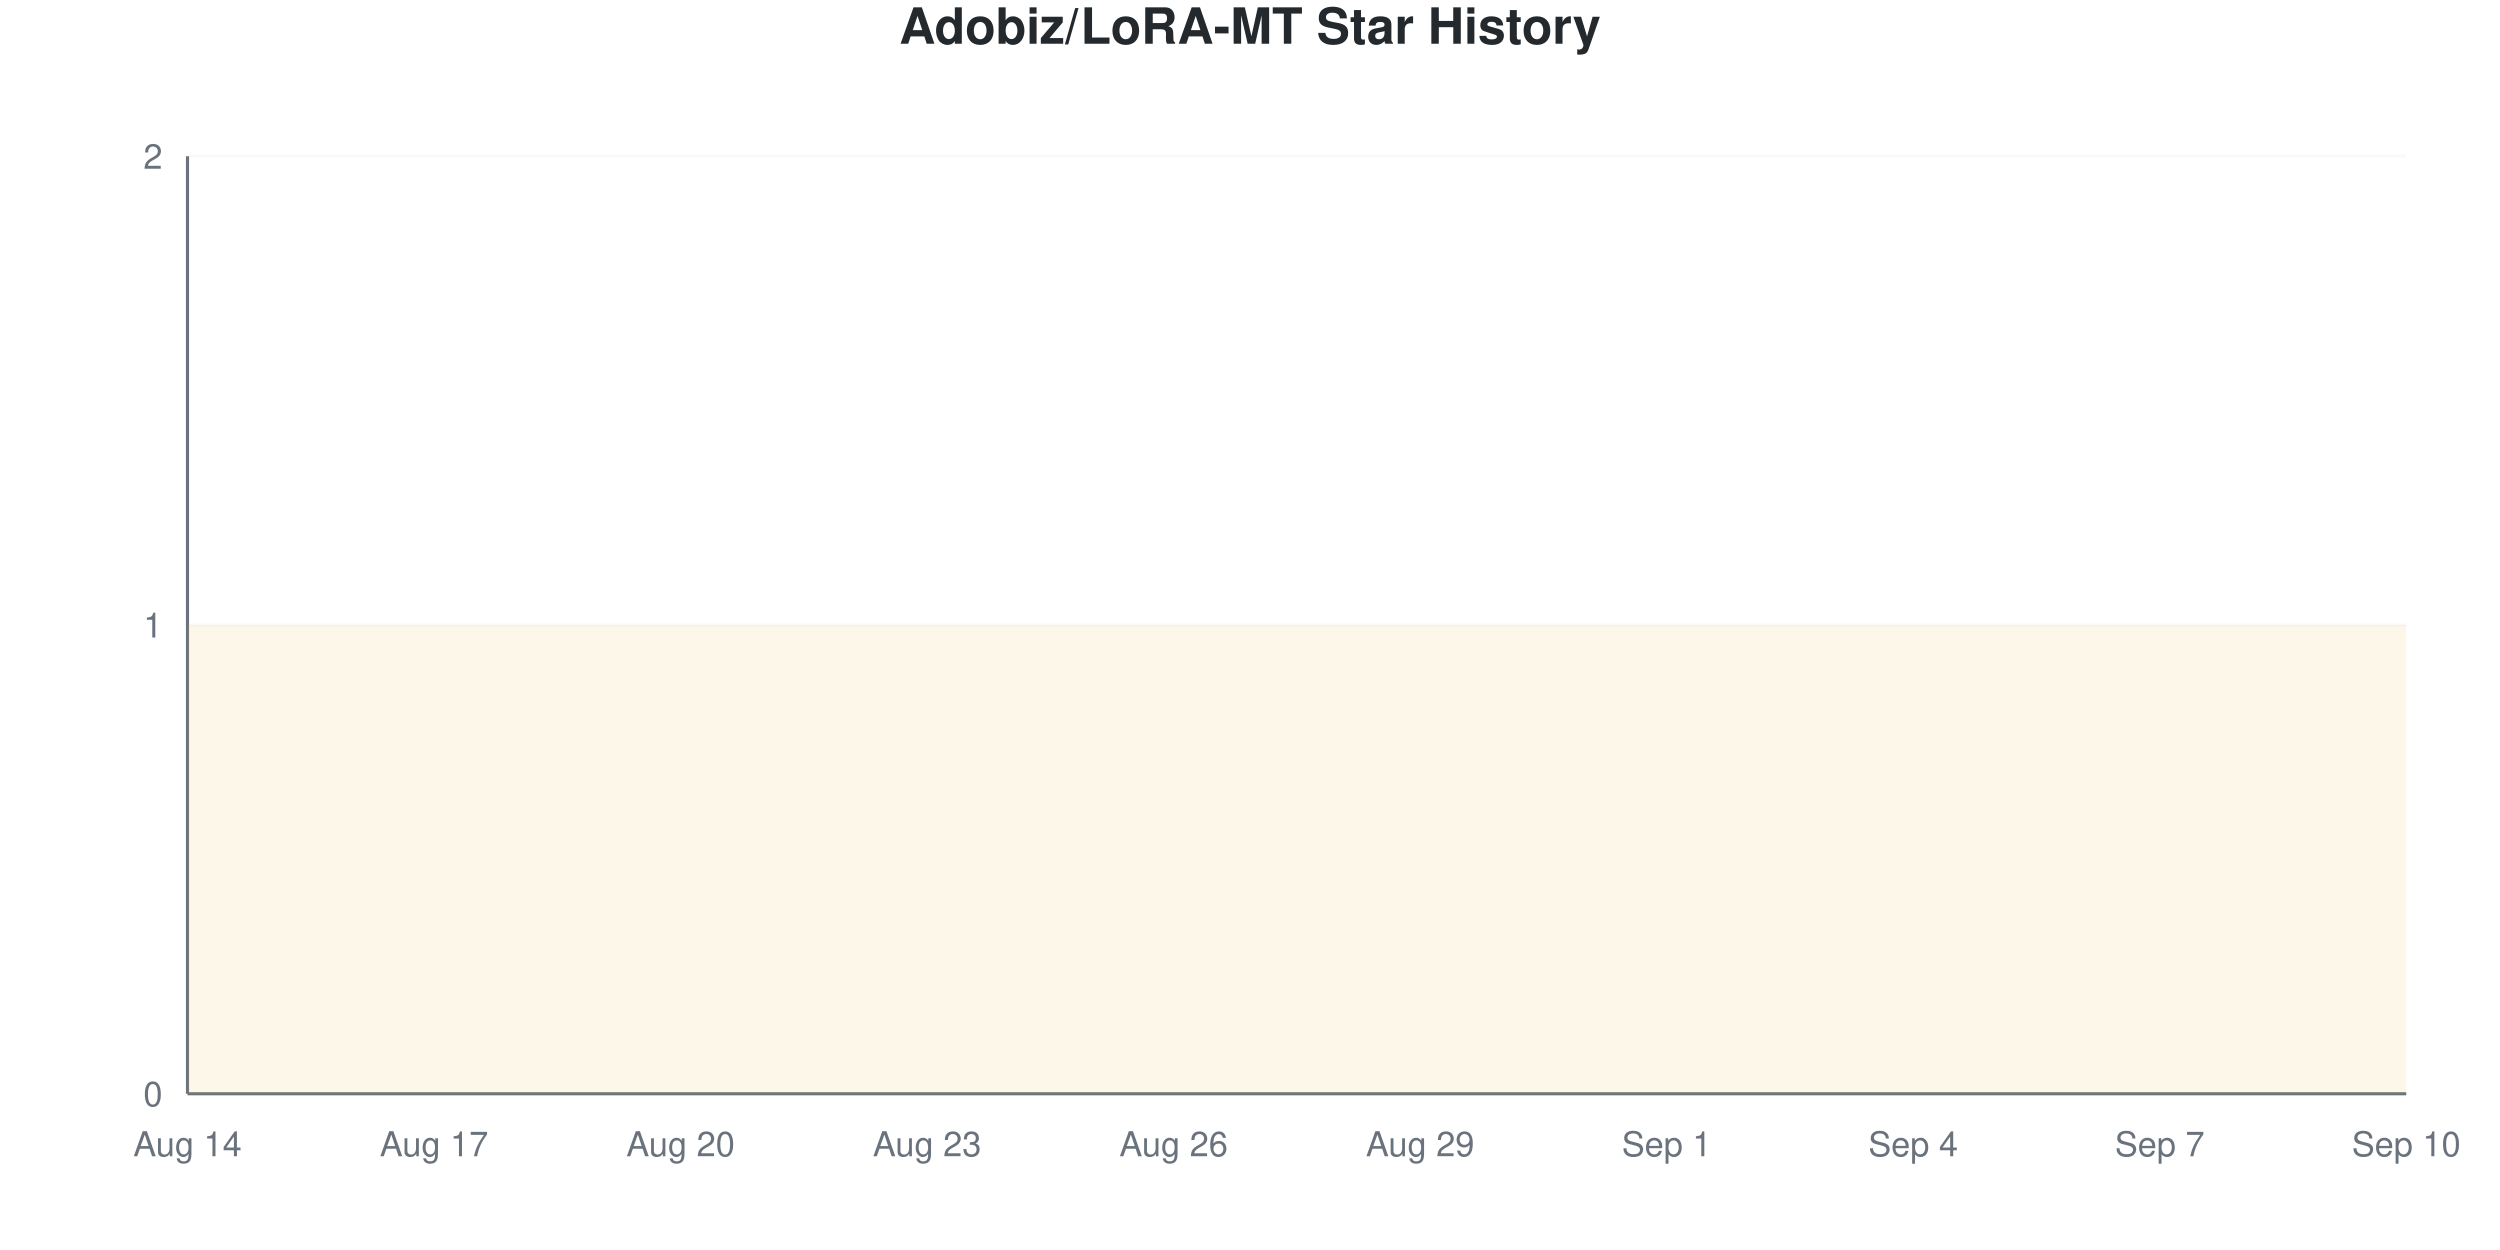
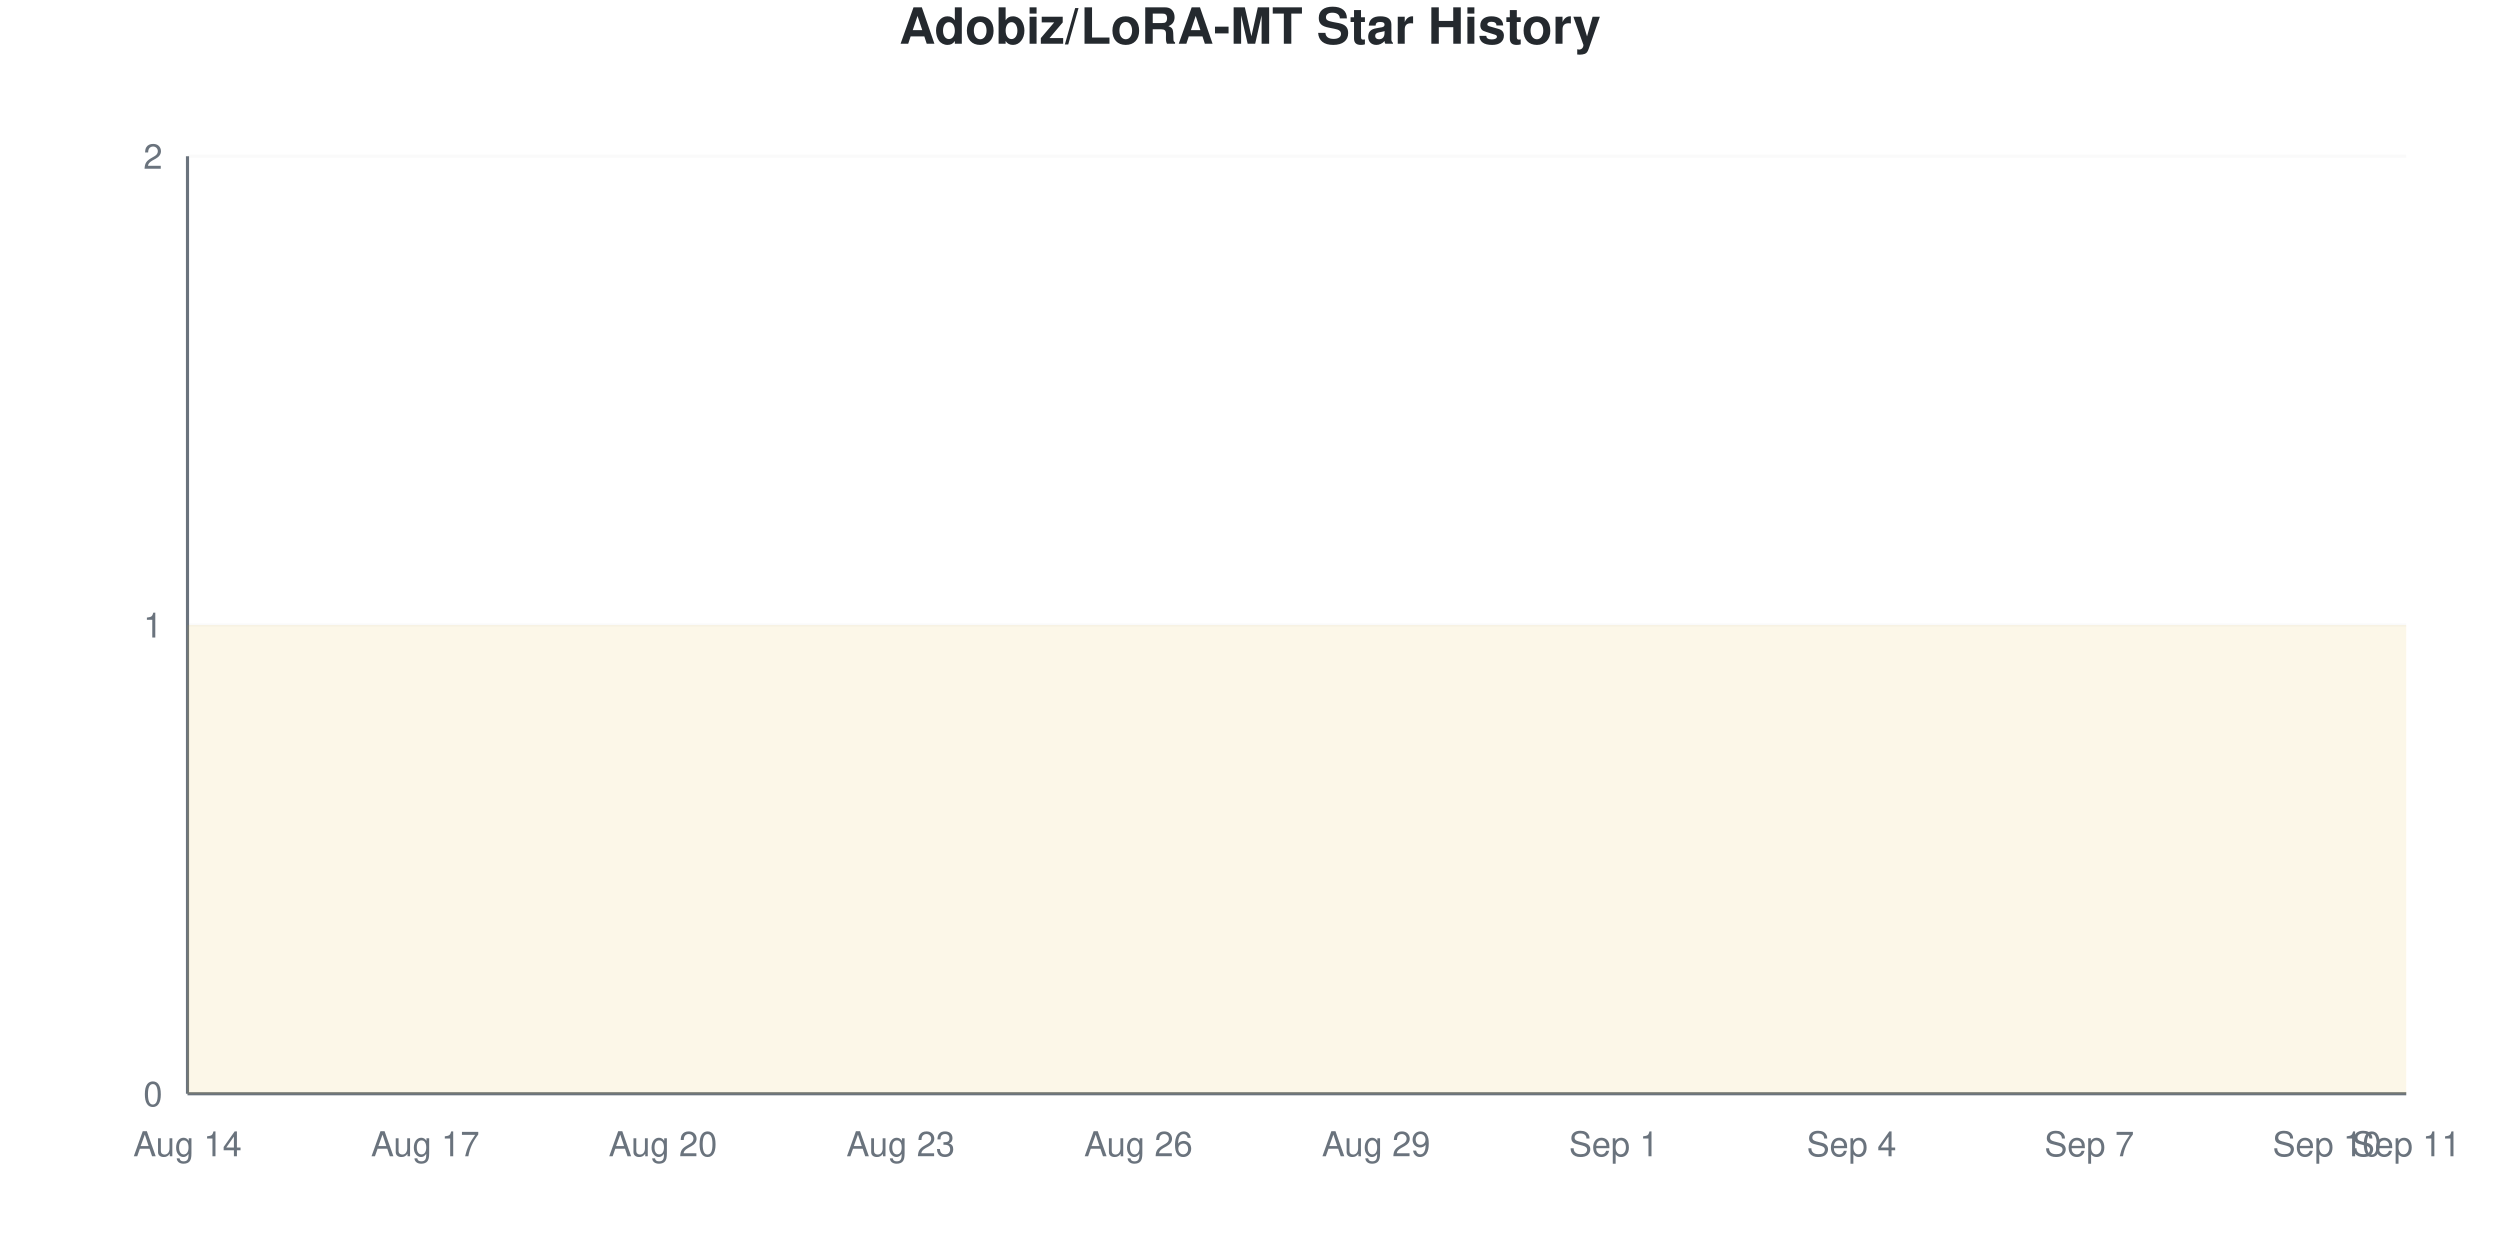
<svg xmlns="http://www.w3.org/2000/svg" viewBox="0 0 800 400" width="800" height="400">
  <style>
    @keyframes drawLine {
      to { stroke-dashoffset: 0; }
    }
    @keyframes fadeInPoint {
      from { opacity: 0; }
      to { opacity: 1; }
    }
    .data-line-0 {
      stroke-dasharray: 1291;
      stroke-dashoffset: 1291;
      animation: drawLine 2s ease-out forwards;
    }
    .data-point {
      opacity: 0;
      animation: fadeInPoint 0.5s ease-out forwards;
    }
    .chart-bg { fill: #fff; }
    .chart-text { fill: #24292e; }
    .chart-muted { fill: #6a737d; }
    .chart-grid { stroke: #eee; }
    .chart-axis { stroke: #6a737d; }
    @media (prefers-color-scheme: dark) {
      .chart-bg { fill: #0d1117; }
      .chart-text { fill: #e6edf3; }
      .chart-muted { fill: #8b949e; }
      .chart-grid { stroke: #21262d; }
      .chart-axis { stroke: #8b949e; }
    }
  </style>
  <rect width="800" height="400" class="chart-bg" />
  <text x="400" y="14" text-anchor="middle" class="chart-text" font-size="16" font-weight="bold" font-family="-apple-system, BlinkMacSystemFont, 'Segoe UI', Helvetica, Arial, sans-serif">Adobiz/LoRA-MT Star History</text>
  <g class="grid">
    <line x1="60" y1="350" x2="770" y2="350" class="chart-grid" stroke-opacity="0.3" />
    <text x="52" y="354" text-anchor="end" class="chart-muted" font-size="11" font-family="-apple-system, BlinkMacSystemFont, 'Segoe UI', Helvetica, Arial, sans-serif">0</text>
    <line x1="60" y1="200" x2="770" y2="200" class="chart-grid" stroke-opacity="0.3" />
    <text x="52" y="204" text-anchor="end" class="chart-muted" font-size="11" font-family="-apple-system, BlinkMacSystemFont, 'Segoe UI', Helvetica, Arial, sans-serif">1</text>
    <line x1="60" y1="50" x2="770" y2="50" class="chart-grid" stroke-opacity="0.3" />
    <text x="52" y="54" text-anchor="end" class="chart-muted" font-size="11" font-family="-apple-system, BlinkMacSystemFont, 'Segoe UI', Helvetica, Arial, sans-serif">2</text>
  </g>
  <g class="milestones">
    
  </g>
  <g class="x-axis">
    <text x="60" y="370" text-anchor="middle" class="chart-muted" font-size="11" font-family="-apple-system, BlinkMacSystemFont, 'Segoe UI', Helvetica, Arial, sans-serif">Aug 14</text>
-     <text x="138.889" y="370" text-anchor="middle" class="chart-muted" font-size="11" font-family="-apple-system, BlinkMacSystemFont, 'Segoe UI', Helvetica, Arial, sans-serif">Aug 17</text>
-     <text x="217.778" y="370" text-anchor="middle" class="chart-muted" font-size="11" font-family="-apple-system, BlinkMacSystemFont, 'Segoe UI', Helvetica, Arial, sans-serif">Aug 20</text>
-     <text x="296.667" y="370" text-anchor="middle" class="chart-muted" font-size="11" font-family="-apple-system, BlinkMacSystemFont, 'Segoe UI', Helvetica, Arial, sans-serif">Aug 23</text>
-     <text x="375.556" y="370" text-anchor="middle" class="chart-muted" font-size="11" font-family="-apple-system, BlinkMacSystemFont, 'Segoe UI', Helvetica, Arial, sans-serif">Aug 26</text>
-     <text x="454.444" y="370" text-anchor="middle" class="chart-muted" font-size="11" font-family="-apple-system, BlinkMacSystemFont, 'Segoe UI', Helvetica, Arial, sans-serif">Aug 29</text>
-     <text x="533.333" y="370" text-anchor="middle" class="chart-muted" font-size="11" font-family="-apple-system, BlinkMacSystemFont, 'Segoe UI', Helvetica, Arial, sans-serif">Sep 1</text>
-     <text x="612.222" y="370" text-anchor="middle" class="chart-muted" font-size="11" font-family="-apple-system, BlinkMacSystemFont, 'Segoe UI', Helvetica, Arial, sans-serif">Sep 4</text>
-     <text x="691.111" y="370" text-anchor="middle" class="chart-muted" font-size="11" font-family="-apple-system, BlinkMacSystemFont, 'Segoe UI', Helvetica, Arial, sans-serif">Sep 7</text>
-     <text x="770" y="370" text-anchor="middle" class="chart-muted" font-size="11" font-family="-apple-system, BlinkMacSystemFont, 'Segoe UI', Helvetica, Arial, sans-serif">Sep 10</text>
+     <text x="136.071" y="370" text-anchor="middle" class="chart-muted" font-size="11" font-family="-apple-system, BlinkMacSystemFont, 'Segoe UI', Helvetica, Arial, sans-serif">Aug 17</text>
+     <text x="212.143" y="370" text-anchor="middle" class="chart-muted" font-size="11" font-family="-apple-system, BlinkMacSystemFont, 'Segoe UI', Helvetica, Arial, sans-serif">Aug 20</text>
+     <text x="288.214" y="370" text-anchor="middle" class="chart-muted" font-size="11" font-family="-apple-system, BlinkMacSystemFont, 'Segoe UI', Helvetica, Arial, sans-serif">Aug 23</text>
+     <text x="364.286" y="370" text-anchor="middle" class="chart-muted" font-size="11" font-family="-apple-system, BlinkMacSystemFont, 'Segoe UI', Helvetica, Arial, sans-serif">Aug 26</text>
+     <text x="440.357" y="370" text-anchor="middle" class="chart-muted" font-size="11" font-family="-apple-system, BlinkMacSystemFont, 'Segoe UI', Helvetica, Arial, sans-serif">Aug 29</text>
+     <text x="516.429" y="370" text-anchor="middle" class="chart-muted" font-size="11" font-family="-apple-system, BlinkMacSystemFont, 'Segoe UI', Helvetica, Arial, sans-serif">Sep 1</text>
+     <text x="592.5" y="370" text-anchor="middle" class="chart-muted" font-size="11" font-family="-apple-system, BlinkMacSystemFont, 'Segoe UI', Helvetica, Arial, sans-serif">Sep 4</text>
+     <text x="668.571" y="370" text-anchor="middle" class="chart-muted" font-size="11" font-family="-apple-system, BlinkMacSystemFont, 'Segoe UI', Helvetica, Arial, sans-serif">Sep 7</text>
+     <text x="744.643" y="370" text-anchor="middle" class="chart-muted" font-size="11" font-family="-apple-system, BlinkMacSystemFont, 'Segoe UI', Helvetica, Arial, sans-serif">Sep 10</text>
+     <text x="770" y="370" text-anchor="middle" class="chart-muted" font-size="11" font-family="-apple-system, BlinkMacSystemFont, 'Segoe UI', Helvetica, Arial, sans-serif">Sep 11</text>
  </g>
  <line x1="60" y1="50" x2="60" y2="350" class="chart-axis" stroke-width="1" />
  <line x1="60" y1="350" x2="770" y2="350" class="chart-axis" stroke-width="1" />
-   <path d="M60,350 L60,200 C68.765,200 77.531,200 86.296,200 C95.062,200 103.827,200 112.593,200 C121.358,200 130.123,200 138.889,200 C147.654,200 156.42,200 165.185,200 C173.951,200 182.716,200 191.481,200 C200.247,200 209.012,200 217.778,200 C226.543,200 235.309,200 244.074,200 C252.84,200 261.605,200 270.37,200 C279.136,200 287.901,200 296.667,200 C305.432,200 314.198,200 322.963,200 C331.728,200 340.494,200 349.259,200 C358.025,200 366.79,200 375.556,200 C384.321,200 393.086,200 401.852,200 C410.617,200 419.383,200 428.148,200 C436.914,200 445.679,200 454.444,200 C463.21,200 471.975,200 480.741,200 C489.506,200 498.272,200 507.037,200 C515.802,200 524.568,200 533.333,200 C542.099,200 550.864,200 559.63,200 C568.395,200 577.16,200 585.926,200 C594.691,200 603.457,200 612.222,200 C620.988,200 629.753,200 638.519,200 C647.284,200 656.049,200 664.815,200 C673.58,200 682.346,200 691.111,200 C699.877,200 708.642,200 717.407,200 C726.173,200 734.938,200 743.704,200 C752.469,200 761.235,200 770,200 L770,350 L60,350 Z" fill="#dfb317" fill-opacity="0.1" />
-   <path d="M60,350 L60,200 C68.765,200 77.531,200 86.296,200 C95.062,200 103.827,200 112.593,200 C121.358,200 130.123,200 138.889,200 C147.654,200 156.42,200 165.185,200 C173.951,200 182.716,200 191.481,200 C200.247,200 209.012,200 217.778,200 C226.543,200 235.309,200 244.074,200 C252.84,200 261.605,200 270.37,200 C279.136,200 287.901,200 296.667,200 C305.432,200 314.198,200 322.963,200 C331.728,200 340.494,200 349.259,200 C358.025,200 366.79,200 375.556,200 C384.321,200 393.086,200 401.852,200 C410.617,200 419.383,200 428.148,200 C436.914,200 445.679,200 454.444,200 C463.21,200 471.975,200 480.741,200 C489.506,200 498.272,200 507.037,200 C515.802,200 524.568,200 533.333,200 C542.099,200 550.864,200 559.63,200 C568.395,200 577.16,200 585.926,200 C594.691,200 603.457,200 612.222,200 C620.988,200 629.753,200 638.519,200 C647.284,200 656.049,200 664.815,200 C673.58,200 682.346,200 691.111,200 C699.877,200 708.642,200 717.407,200 C726.173,200 734.938,200 743.704,200 C752.469,200 761.235,200 770,200" fill="none" stroke="#dfb317" stroke-width="2.5" class="data-line-0" />
+   <path d="M60,350 L60,200 C68.452,200 76.905,200 85.357,200 C93.81,200 102.262,200 110.714,200 C119.167,200 127.619,200 136.071,200 C144.524,200 152.976,200 161.429,200 C169.881,200 178.333,200 186.786,200 C195.238,200 203.69,200 212.143,200 C220.595,200 229.048,200 237.5,200 C245.952,200 254.405,200 262.857,200 C271.31,200 279.762,200 288.214,200 C296.667,200 305.119,200 313.571,200 C322.024,200 330.476,200 338.929,200 C347.381,200 355.833,200 364.286,200 C372.738,200 381.19,200 389.643,200 C398.095,200 406.548,200 415,200 C423.452,200 431.905,200 440.357,200 C448.81,200 457.262,200 465.714,200 C474.167,200 482.619,200 491.071,200 C499.524,200 507.976,200 516.429,200 C524.881,200 533.333,200 541.786,200 C550.238,200 558.69,200 567.143,200 C575.595,200 584.048,200 592.5,200 C600.952,200 609.405,200 617.857,200 C626.31,200 634.762,200 643.214,200 C651.667,200 660.119,200 668.571,200 C677.024,200 685.476,200 693.929,200 C702.381,200 710.833,200 719.286,200 C727.738,200 736.19,200 744.643,200 C753.095,200 761.548,200 770,200 L770,350 L60,350 Z" fill="#dfb317" fill-opacity="0.1" />
+   <path d="M60,350 L60,200 C68.452,200 76.905,200 85.357,200 C93.81,200 102.262,200 110.714,200 C119.167,200 127.619,200 136.071,200 C144.524,200 152.976,200 161.429,200 C169.881,200 178.333,200 186.786,200 C195.238,200 203.69,200 212.143,200 C220.595,200 229.048,200 237.5,200 C245.952,200 254.405,200 262.857,200 C271.31,200 279.762,200 288.214,200 C296.667,200 305.119,200 313.571,200 C322.024,200 330.476,200 338.929,200 C347.381,200 355.833,200 364.286,200 C372.738,200 381.19,200 389.643,200 C398.095,200 406.548,200 415,200 C423.452,200 431.905,200 440.357,200 C448.81,200 457.262,200 465.714,200 C474.167,200 482.619,200 491.071,200 C499.524,200 507.976,200 516.429,200 C524.881,200 533.333,200 541.786,200 C550.238,200 558.69,200 567.143,200 C575.595,200 584.048,200 592.5,200 C600.952,200 609.405,200 617.857,200 C626.31,200 634.762,200 643.214,200 C651.667,200 660.119,200 668.571,200 C677.024,200 685.476,200 693.929,200 C702.381,200 710.833,200 719.286,200 C727.738,200 736.19,200 744.643,200 C753.095,200 761.548,200 770,200" fill="none" stroke="#dfb317" stroke-width="2.5" class="data-line-0" />
  <g class="points">
    <circle cx="60" cy="200" r="4" fill="#dfb317" class="data-point" style="animation-delay: 1.50s" />
-     <circle cx="86.296" cy="200" r="4" fill="#dfb317" class="data-point" style="animation-delay: 1.55s" />
-     <circle cx="112.593" cy="200" r="4" fill="#dfb317" class="data-point" style="animation-delay: 1.60s" />
-     <circle cx="138.889" cy="200" r="4" fill="#dfb317" class="data-point" style="animation-delay: 1.65s" />
-     <circle cx="165.185" cy="200" r="4" fill="#dfb317" class="data-point" style="animation-delay: 1.70s" />
-     <circle cx="191.481" cy="200" r="4" fill="#dfb317" class="data-point" style="animation-delay: 1.75s" />
-     <circle cx="217.778" cy="200" r="4" fill="#dfb317" class="data-point" style="animation-delay: 1.80s" />
-     <circle cx="244.074" cy="200" r="4" fill="#dfb317" class="data-point" style="animation-delay: 1.85s" />
-     <circle cx="270.37" cy="200" r="4" fill="#dfb317" class="data-point" style="animation-delay: 1.90s" />
-     <circle cx="296.667" cy="200" r="4" fill="#dfb317" class="data-point" style="animation-delay: 1.95s" />
-     <circle cx="322.963" cy="200" r="4" fill="#dfb317" class="data-point" style="animation-delay: 2.00s" />
-     <circle cx="349.259" cy="200" r="4" fill="#dfb317" class="data-point" style="animation-delay: 2.05s" />
-     <circle cx="375.556" cy="200" r="4" fill="#dfb317" class="data-point" style="animation-delay: 2.10s" />
-     <circle cx="401.852" cy="200" r="4" fill="#dfb317" class="data-point" style="animation-delay: 2.15s" />
-     <circle cx="428.148" cy="200" r="4" fill="#dfb317" class="data-point" style="animation-delay: 2.20s" />
-     <circle cx="454.444" cy="200" r="4" fill="#dfb317" class="data-point" style="animation-delay: 2.25s" />
-     <circle cx="480.741" cy="200" r="4" fill="#dfb317" class="data-point" style="animation-delay: 2.30s" />
-     <circle cx="507.037" cy="200" r="4" fill="#dfb317" class="data-point" style="animation-delay: 2.35s" />
-     <circle cx="533.333" cy="200" r="4" fill="#dfb317" class="data-point" style="animation-delay: 2.40s" />
-     <circle cx="559.63" cy="200" r="4" fill="#dfb317" class="data-point" style="animation-delay: 2.45s" />
-     <circle cx="585.926" cy="200" r="4" fill="#dfb317" class="data-point" style="animation-delay: 2.50s" />
-     <circle cx="612.222" cy="200" r="4" fill="#dfb317" class="data-point" style="animation-delay: 2.55s" />
-     <circle cx="638.519" cy="200" r="4" fill="#dfb317" class="data-point" style="animation-delay: 2.60s" />
-     <circle cx="664.815" cy="200" r="4" fill="#dfb317" class="data-point" style="animation-delay: 2.65s" />
-     <circle cx="691.111" cy="200" r="4" fill="#dfb317" class="data-point" style="animation-delay: 2.70s" />
-     <circle cx="717.407" cy="200" r="4" fill="#dfb317" class="data-point" style="animation-delay: 2.75s" />
-     <circle cx="743.704" cy="200" r="4" fill="#dfb317" class="data-point" style="animation-delay: 2.80s" />
-     <circle cx="770" cy="200" r="4" fill="#dfb317" class="data-point" style="animation-delay: 2.85s" />
+     <circle cx="85.357" cy="200" r="4" fill="#dfb317" class="data-point" style="animation-delay: 1.55s" />
+     <circle cx="110.714" cy="200" r="4" fill="#dfb317" class="data-point" style="animation-delay: 1.60s" />
+     <circle cx="136.071" cy="200" r="4" fill="#dfb317" class="data-point" style="animation-delay: 1.65s" />
+     <circle cx="161.429" cy="200" r="4" fill="#dfb317" class="data-point" style="animation-delay: 1.70s" />
+     <circle cx="186.786" cy="200" r="4" fill="#dfb317" class="data-point" style="animation-delay: 1.75s" />
+     <circle cx="212.143" cy="200" r="4" fill="#dfb317" class="data-point" style="animation-delay: 1.80s" />
+     <circle cx="237.5" cy="200" r="4" fill="#dfb317" class="data-point" style="animation-delay: 1.85s" />
+     <circle cx="262.857" cy="200" r="4" fill="#dfb317" class="data-point" style="animation-delay: 1.90s" />
+     <circle cx="288.214" cy="200" r="4" fill="#dfb317" class="data-point" style="animation-delay: 1.95s" />
+     <circle cx="313.571" cy="200" r="4" fill="#dfb317" class="data-point" style="animation-delay: 2.00s" />
+     <circle cx="338.929" cy="200" r="4" fill="#dfb317" class="data-point" style="animation-delay: 2.05s" />
+     <circle cx="364.286" cy="200" r="4" fill="#dfb317" class="data-point" style="animation-delay: 2.10s" />
+     <circle cx="389.643" cy="200" r="4" fill="#dfb317" class="data-point" style="animation-delay: 2.15s" />
+     <circle cx="415" cy="200" r="4" fill="#dfb317" class="data-point" style="animation-delay: 2.20s" />
+     <circle cx="440.357" cy="200" r="4" fill="#dfb317" class="data-point" style="animation-delay: 2.25s" />
+     <circle cx="465.714" cy="200" r="4" fill="#dfb317" class="data-point" style="animation-delay: 2.30s" />
+     <circle cx="491.071" cy="200" r="4" fill="#dfb317" class="data-point" style="animation-delay: 2.35s" />
+     <circle cx="516.429" cy="200" r="4" fill="#dfb317" class="data-point" style="animation-delay: 2.40s" />
+     <circle cx="541.786" cy="200" r="4" fill="#dfb317" class="data-point" style="animation-delay: 2.45s" />
+     <circle cx="567.143" cy="200" r="4" fill="#dfb317" class="data-point" style="animation-delay: 2.50s" />
+     <circle cx="592.5" cy="200" r="4" fill="#dfb317" class="data-point" style="animation-delay: 2.55s" />
+     <circle cx="617.857" cy="200" r="4" fill="#dfb317" class="data-point" style="animation-delay: 2.60s" />
+     <circle cx="643.214" cy="200" r="4" fill="#dfb317" class="data-point" style="animation-delay: 2.65s" />
+     <circle cx="668.571" cy="200" r="4" fill="#dfb317" class="data-point" style="animation-delay: 2.70s" />
+     <circle cx="693.929" cy="200" r="4" fill="#dfb317" class="data-point" style="animation-delay: 2.75s" />
+     <circle cx="719.286" cy="200" r="4" fill="#dfb317" class="data-point" style="animation-delay: 2.80s" />
+     <circle cx="744.643" cy="200" r="4" fill="#dfb317" class="data-point" style="animation-delay: 2.85s" />
+     <circle cx="770" cy="200" r="4" fill="#dfb317" class="data-point" style="animation-delay: 2.90s" />
  </g>
</svg>
